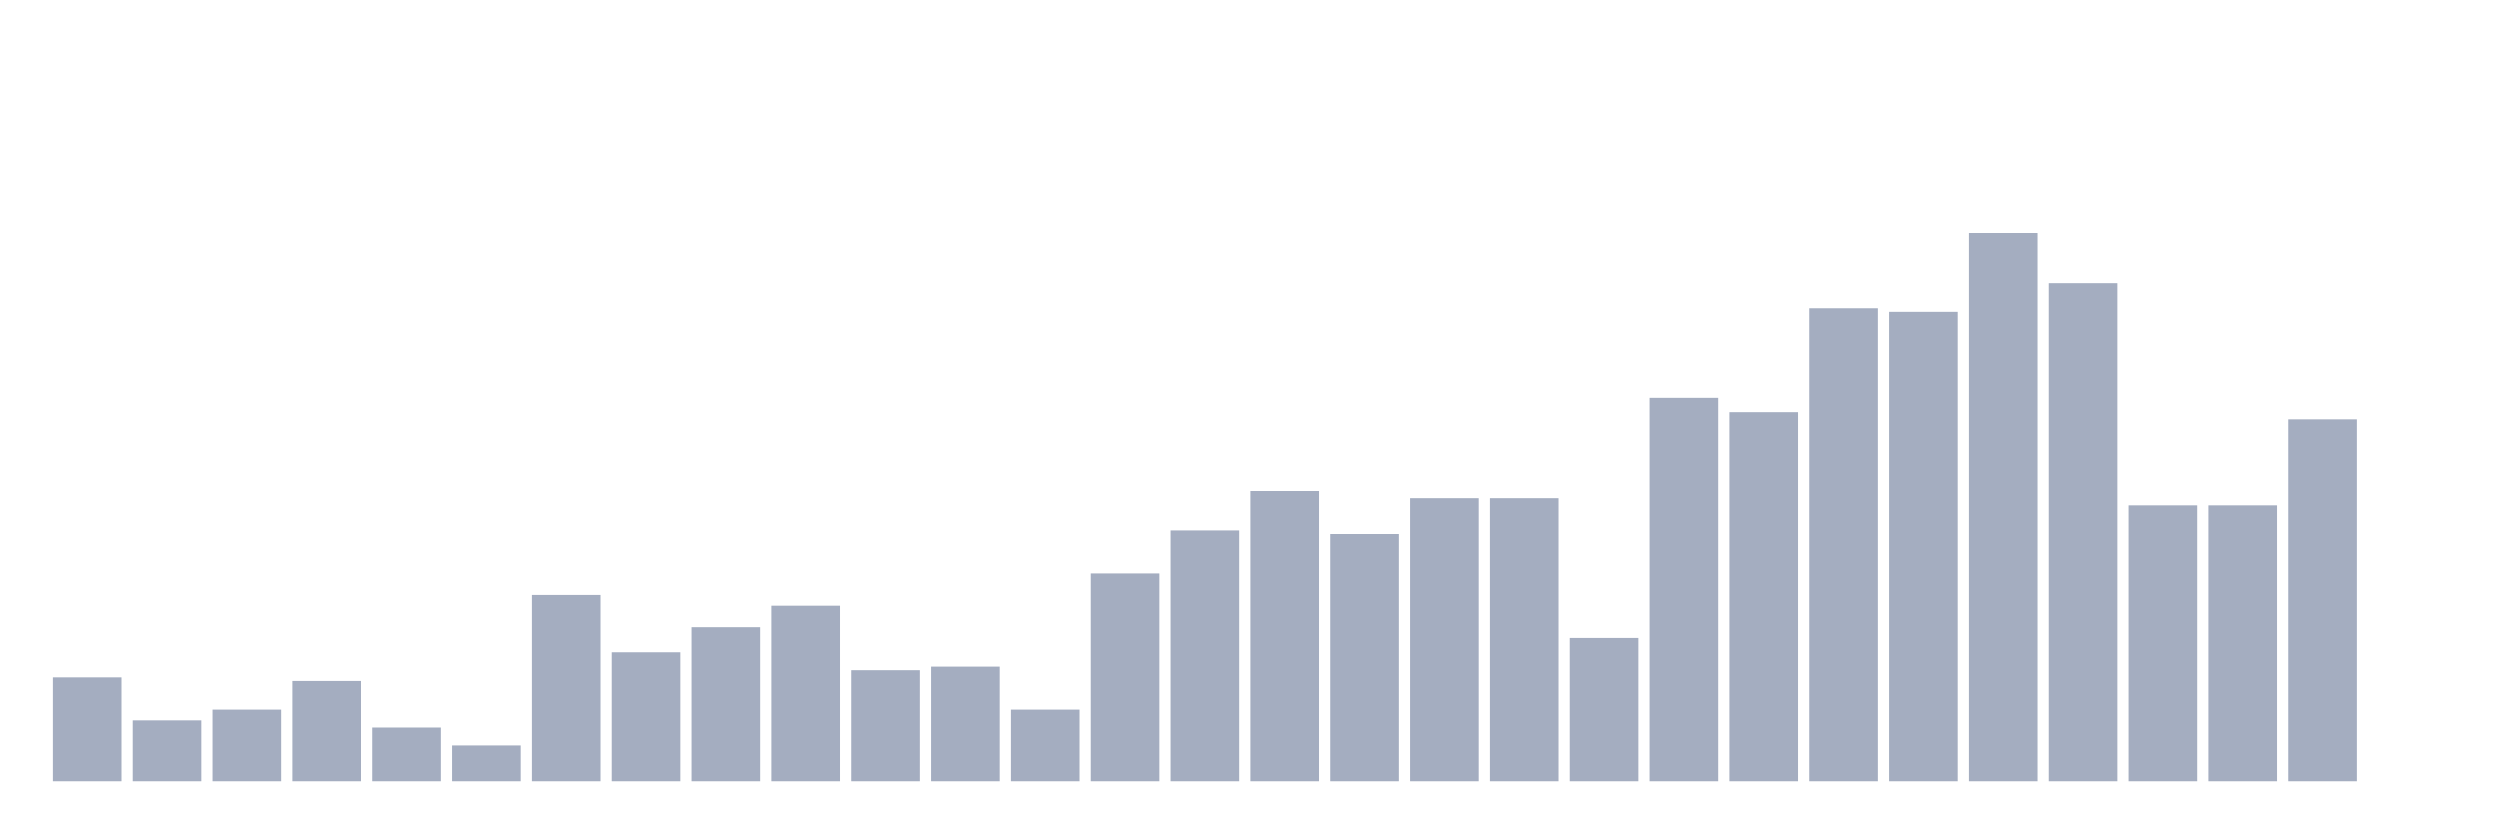
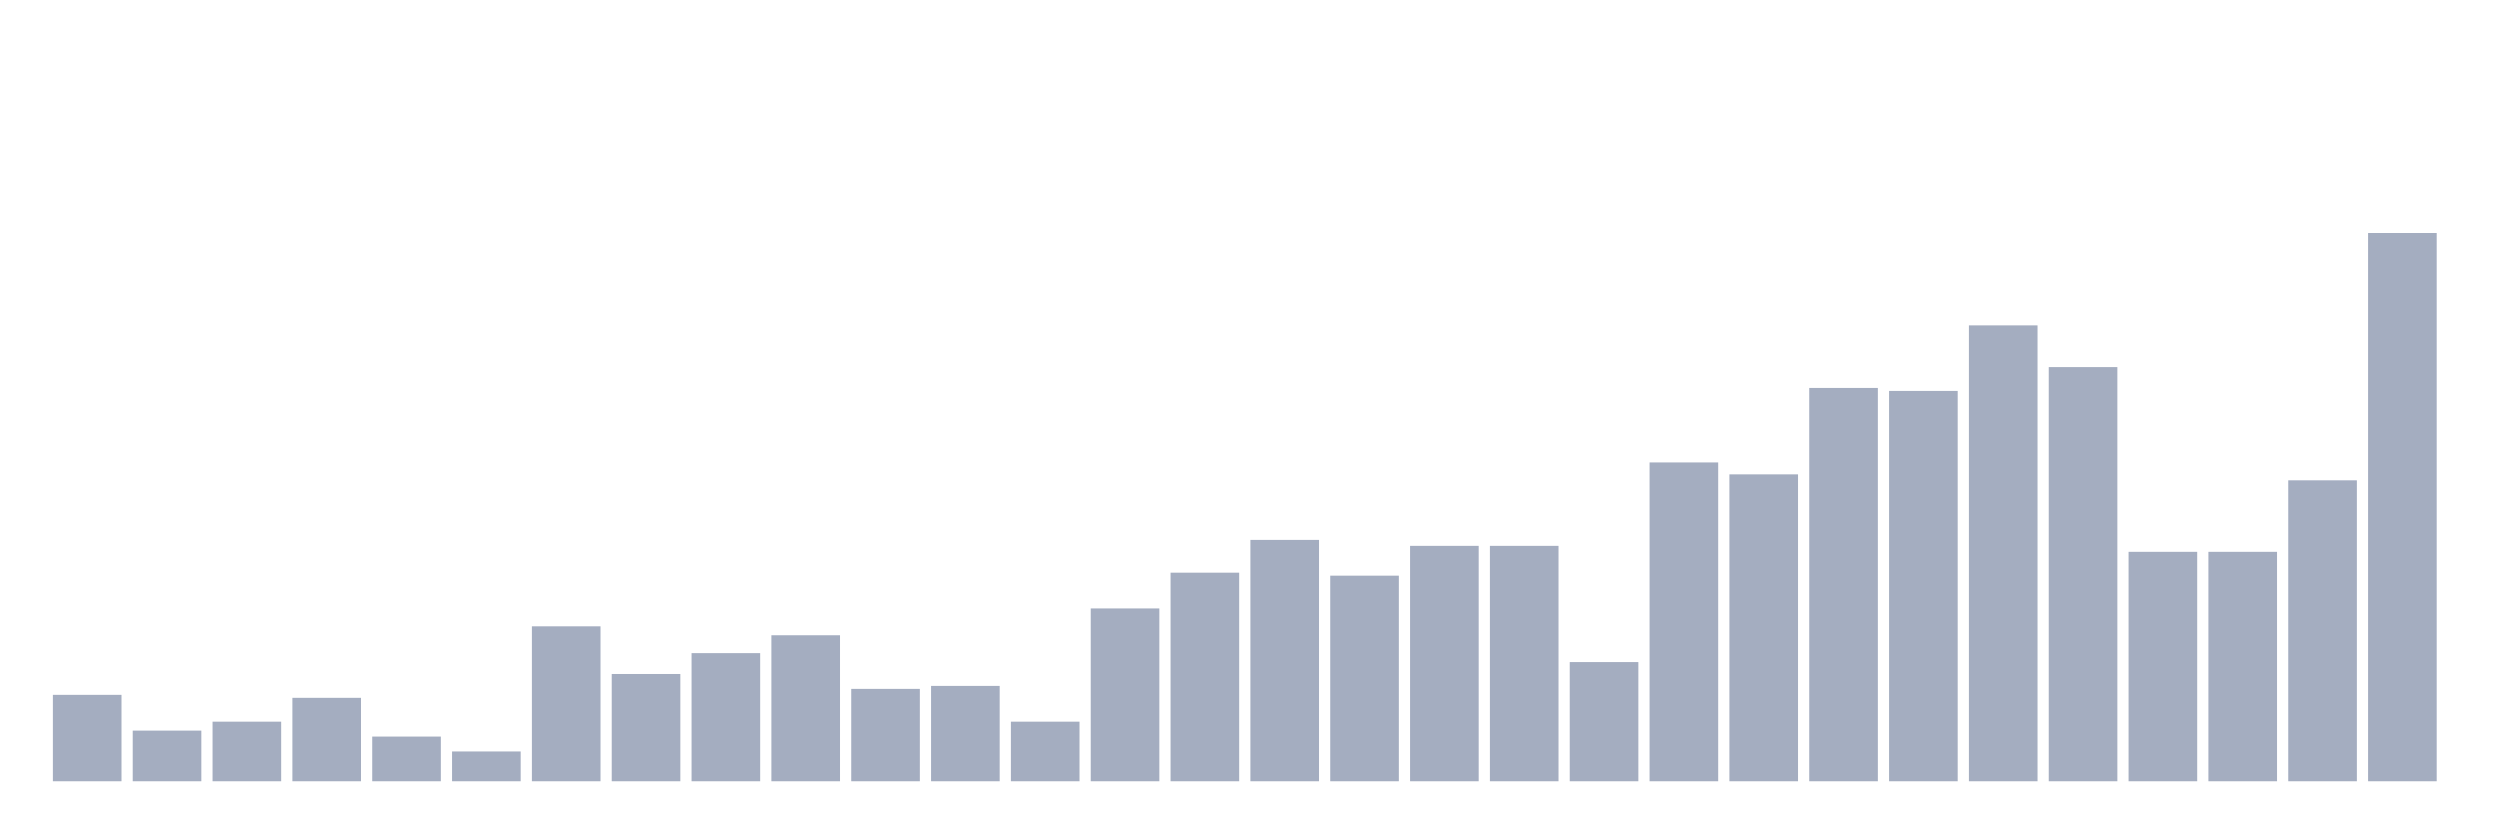
<svg xmlns="http://www.w3.org/2000/svg" viewBox="0 0 480 160">
  <g transform="translate(10,10)">
-     <rect class="bar" x="0.153" width="13.175" y="120.048" height="19.952" fill="rgb(164,173,192)" />
-     <rect class="bar" x="15.482" width="13.175" y="128.304" height="11.696" fill="rgb(164,173,192)" />
-     <rect class="bar" x="30.81" width="13.175" y="126.24" height="13.76" fill="rgb(164,173,192)" />
-     <rect class="bar" x="46.138" width="13.175" y="120.736" height="19.264" fill="rgb(164,173,192)" />
-     <rect class="bar" x="61.466" width="13.175" y="129.68" height="10.32" fill="rgb(164,173,192)" />
-     <rect class="bar" x="76.794" width="13.175" y="133.12" height="6.88" fill="rgb(164,173,192)" />
-     <rect class="bar" x="92.123" width="13.175" y="104.224" height="35.776" fill="rgb(164,173,192)" />
-     <rect class="bar" x="107.451" width="13.175" y="115.232" height="24.768" fill="rgb(164,173,192)" />
-     <rect class="bar" x="122.779" width="13.175" y="110.416" height="29.584" fill="rgb(164,173,192)" />
-     <rect class="bar" x="138.107" width="13.175" y="106.288" height="33.712" fill="rgb(164,173,192)" />
-     <rect class="bar" x="153.436" width="13.175" y="118.672" height="21.328" fill="rgb(164,173,192)" />
-     <rect class="bar" x="168.764" width="13.175" y="117.984" height="22.016" fill="rgb(164,173,192)" />
-     <rect class="bar" x="184.092" width="13.175" y="126.24" height="13.76" fill="rgb(164,173,192)" />
-     <rect class="bar" x="199.42" width="13.175" y="100.096" height="39.904" fill="rgb(164,173,192)" />
-     <rect class="bar" x="214.748" width="13.175" y="91.84" height="48.16" fill="rgb(164,173,192)" />
-     <rect class="bar" x="230.077" width="13.175" y="84.272" height="55.728" fill="rgb(164,173,192)" />
-     <rect class="bar" x="245.405" width="13.175" y="92.528" height="47.472" fill="rgb(164,173,192)" />
-     <rect class="bar" x="260.733" width="13.175" y="85.648" height="54.352" fill="rgb(164,173,192)" />
-     <rect class="bar" x="276.061" width="13.175" y="85.648" height="54.352" fill="rgb(164,173,192)" />
-     <rect class="bar" x="291.39" width="13.175" y="112.48" height="27.52" fill="rgb(164,173,192)" />
-     <rect class="bar" x="306.718" width="13.175" y="66.385" height="73.615" fill="rgb(164,173,192)" />
-     <rect class="bar" x="322.046" width="13.175" y="69.137" height="70.863" fill="rgb(164,173,192)" />
-     <rect class="bar" x="337.374" width="13.175" y="49.185" height="90.815" fill="rgb(164,173,192)" />
-     <rect class="bar" x="352.702" width="13.175" y="49.873" height="90.127" fill="rgb(164,173,192)" />
-     <rect class="bar" x="368.031" width="13.175" y="34.737" height="105.263" fill="rgb(164,173,192)" />
-     <rect class="bar" x="383.359" width="13.175" y="44.369" height="95.631" fill="rgb(164,173,192)" />
-     <rect class="bar" x="398.687" width="13.175" y="87.024" height="52.976" fill="rgb(164,173,192)" />
-     <rect class="bar" x="414.015" width="13.175" y="87.024" height="52.976" fill="rgb(164,173,192)" />
-     <rect class="bar" x="429.344" width="13.175" y="70.513" height="69.487" fill="rgb(164,173,192)" />
-     <rect class="bar" x="444.672" width="13.175" y="140" height="0" fill="rgb(164,173,192)" />
+     <rect class="bar" x="0.153" width="13.175" y="123.41" height="16.59" fill="rgb(164,173,192)" />
+     <rect class="bar" x="15.482" width="13.175" y="130.275" height="9.725" fill="rgb(164,173,192)" />
+     <rect class="bar" x="30.81" width="13.175" y="128.558" height="11.442" fill="rgb(164,173,192)" />
+     <rect class="bar" x="46.138" width="13.175" y="123.982" height="16.018" fill="rgb(164,173,192)" />
+     <rect class="bar" x="61.466" width="13.175" y="131.419" height="8.581" fill="rgb(164,173,192)" />
+     <rect class="bar" x="76.794" width="13.175" y="134.279" height="5.721" fill="rgb(164,173,192)" />
+     <rect class="bar" x="92.123" width="13.175" y="110.252" height="29.748" fill="rgb(164,173,192)" />
+     <rect class="bar" x="107.451" width="13.175" y="119.405" height="20.595" fill="rgb(164,173,192)" />
+     <rect class="bar" x="122.779" width="13.175" y="115.4" height="24.6" fill="rgb(164,173,192)" />
+     <rect class="bar" x="138.107" width="13.175" y="111.968" height="28.032" fill="rgb(164,173,192)" />
+     <rect class="bar" x="153.436" width="13.175" y="122.265" height="17.735" fill="rgb(164,173,192)" />
+     <rect class="bar" x="168.764" width="13.175" y="121.693" height="18.307" fill="rgb(164,173,192)" />
+     <rect class="bar" x="184.092" width="13.175" y="128.558" height="11.442" fill="rgb(164,173,192)" />
+     <rect class="bar" x="199.42" width="13.175" y="106.819" height="33.181" fill="rgb(164,173,192)" />
+     <rect class="bar" x="214.748" width="13.175" y="99.954" height="40.046" fill="rgb(164,173,192)" />
+     <rect class="bar" x="230.077" width="13.175" y="93.661" height="46.339" fill="rgb(164,173,192)" />
+     <rect class="bar" x="245.405" width="13.175" y="100.526" height="39.474" fill="rgb(164,173,192)" />
+     <rect class="bar" x="260.733" width="13.175" y="94.805" height="45.195" fill="rgb(164,173,192)" />
+     <rect class="bar" x="276.061" width="13.175" y="94.805" height="45.195" fill="rgb(164,173,192)" />
+     <rect class="bar" x="291.39" width="13.175" y="117.117" height="22.883" fill="rgb(164,173,192)" />
+     <rect class="bar" x="306.718" width="13.175" y="78.787" height="61.213" fill="rgb(164,173,192)" />
+     <rect class="bar" x="322.046" width="13.175" y="81.076" height="58.924" fill="rgb(164,173,192)" />
+     <rect class="bar" x="337.374" width="13.175" y="64.485" height="75.515" fill="rgb(164,173,192)" />
+     <rect class="bar" x="352.702" width="13.175" y="65.057" height="74.943" fill="rgb(164,173,192)" />
+     <rect class="bar" x="368.031" width="13.175" y="52.471" height="87.529" fill="rgb(164,173,192)" />
+     <rect class="bar" x="383.359" width="13.175" y="60.481" height="79.519" fill="rgb(164,173,192)" />
+     <rect class="bar" x="398.687" width="13.175" y="95.95" height="44.05" fill="rgb(164,173,192)" />
+     <rect class="bar" x="414.015" width="13.175" y="95.95" height="44.05" fill="rgb(164,173,192)" />
+     <rect class="bar" x="429.344" width="13.175" y="82.22" height="57.78" fill="rgb(164,173,192)" />
+     <rect class="bar" x="444.672" width="13.175" y="34.737" height="105.263" fill="rgb(164,173,192)" />
  </g>
</svg>
